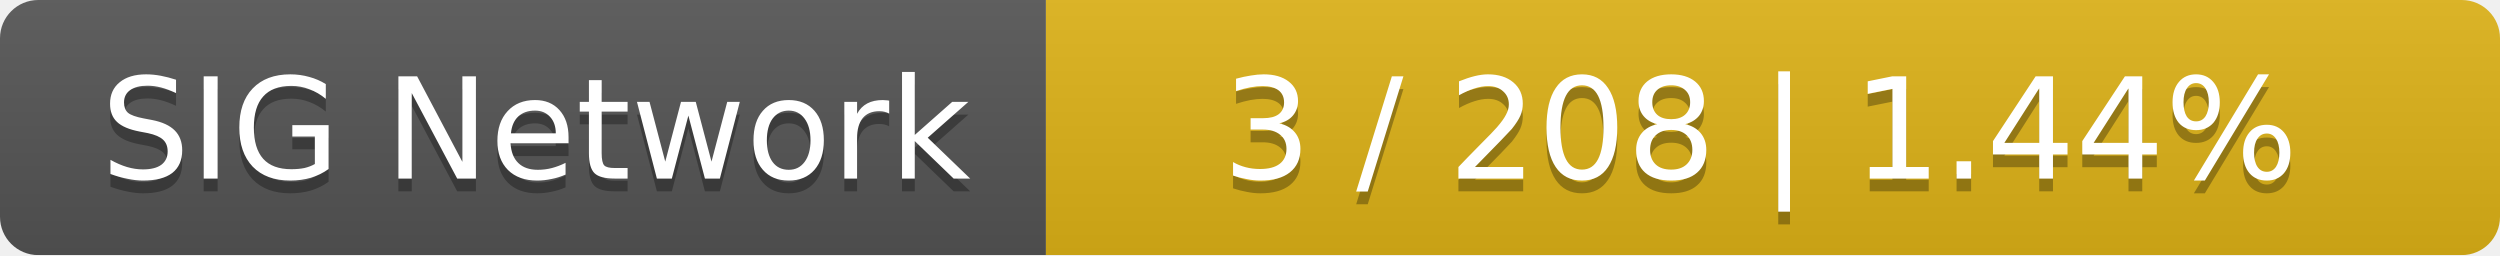
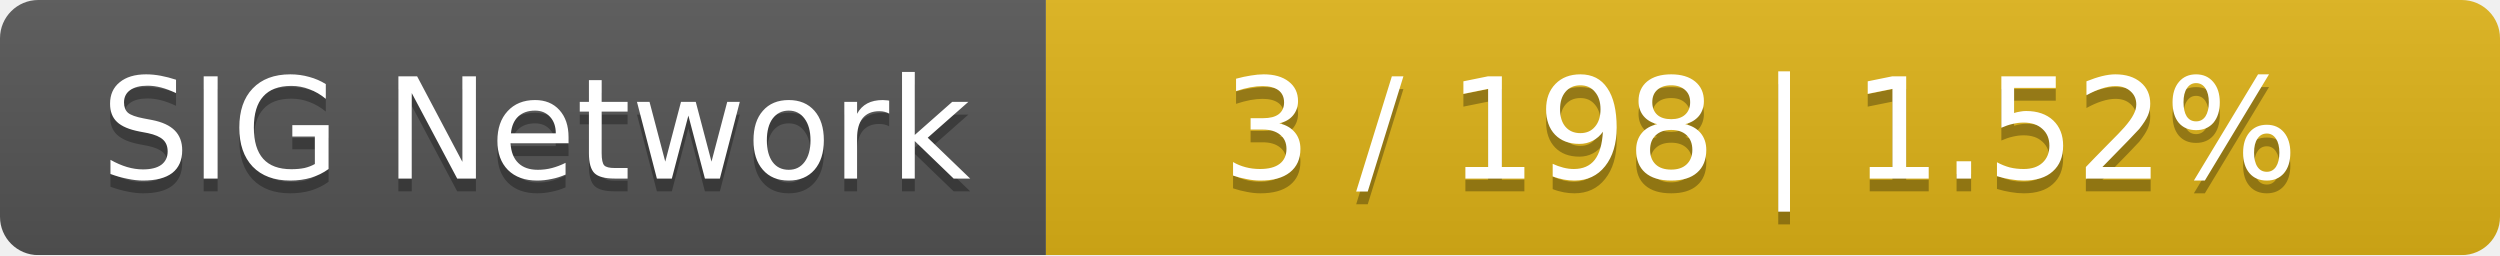
<svg xmlns="http://www.w3.org/2000/svg" width="196" height="20">
  <linearGradient id="smooth" x2="0" y2="100%">
    <stop offset="0" stop-color="#bbb" stop-opacity=".1" />
    <stop offset="1" stop-opacity=".1" />
  </linearGradient>
  <mask id="round">
    <rect width="196" height="20" rx="3" fill="#fff" />
  </mask>
  <g mask="url(#round)">
    <rect width="82" height="20" fill="#555" />
    <rect x="82" width="114" height="20" fill="#dfb317" />
    <rect width="196" height="20" fill="url(#smooth)" />
  </g>
  <g fill="#fff" text-anchor="middle" font-family="DejaVu Sans,Verdana,Geneva,sans-serif" font-size="11">
    <text x="42" y="15" fill="#010101" fill-opacity=".3">SIG Network</text>
    <text x="42" y="14">SIG Network</text>
-     <text x="138" y="15" fill="#010101" fill-opacity=".3">3 / 208    |    1.44%</text>
-     <text x="138" y="14">3 / 208    |    1.44%</text>
+     <text x="138" y="15" fill="#010101" fill-opacity=".3">3 / 198    |    1.52%</text>
+     <text x="138" y="14">3 / 198    |    1.52%</text>
  </g>
</svg>
